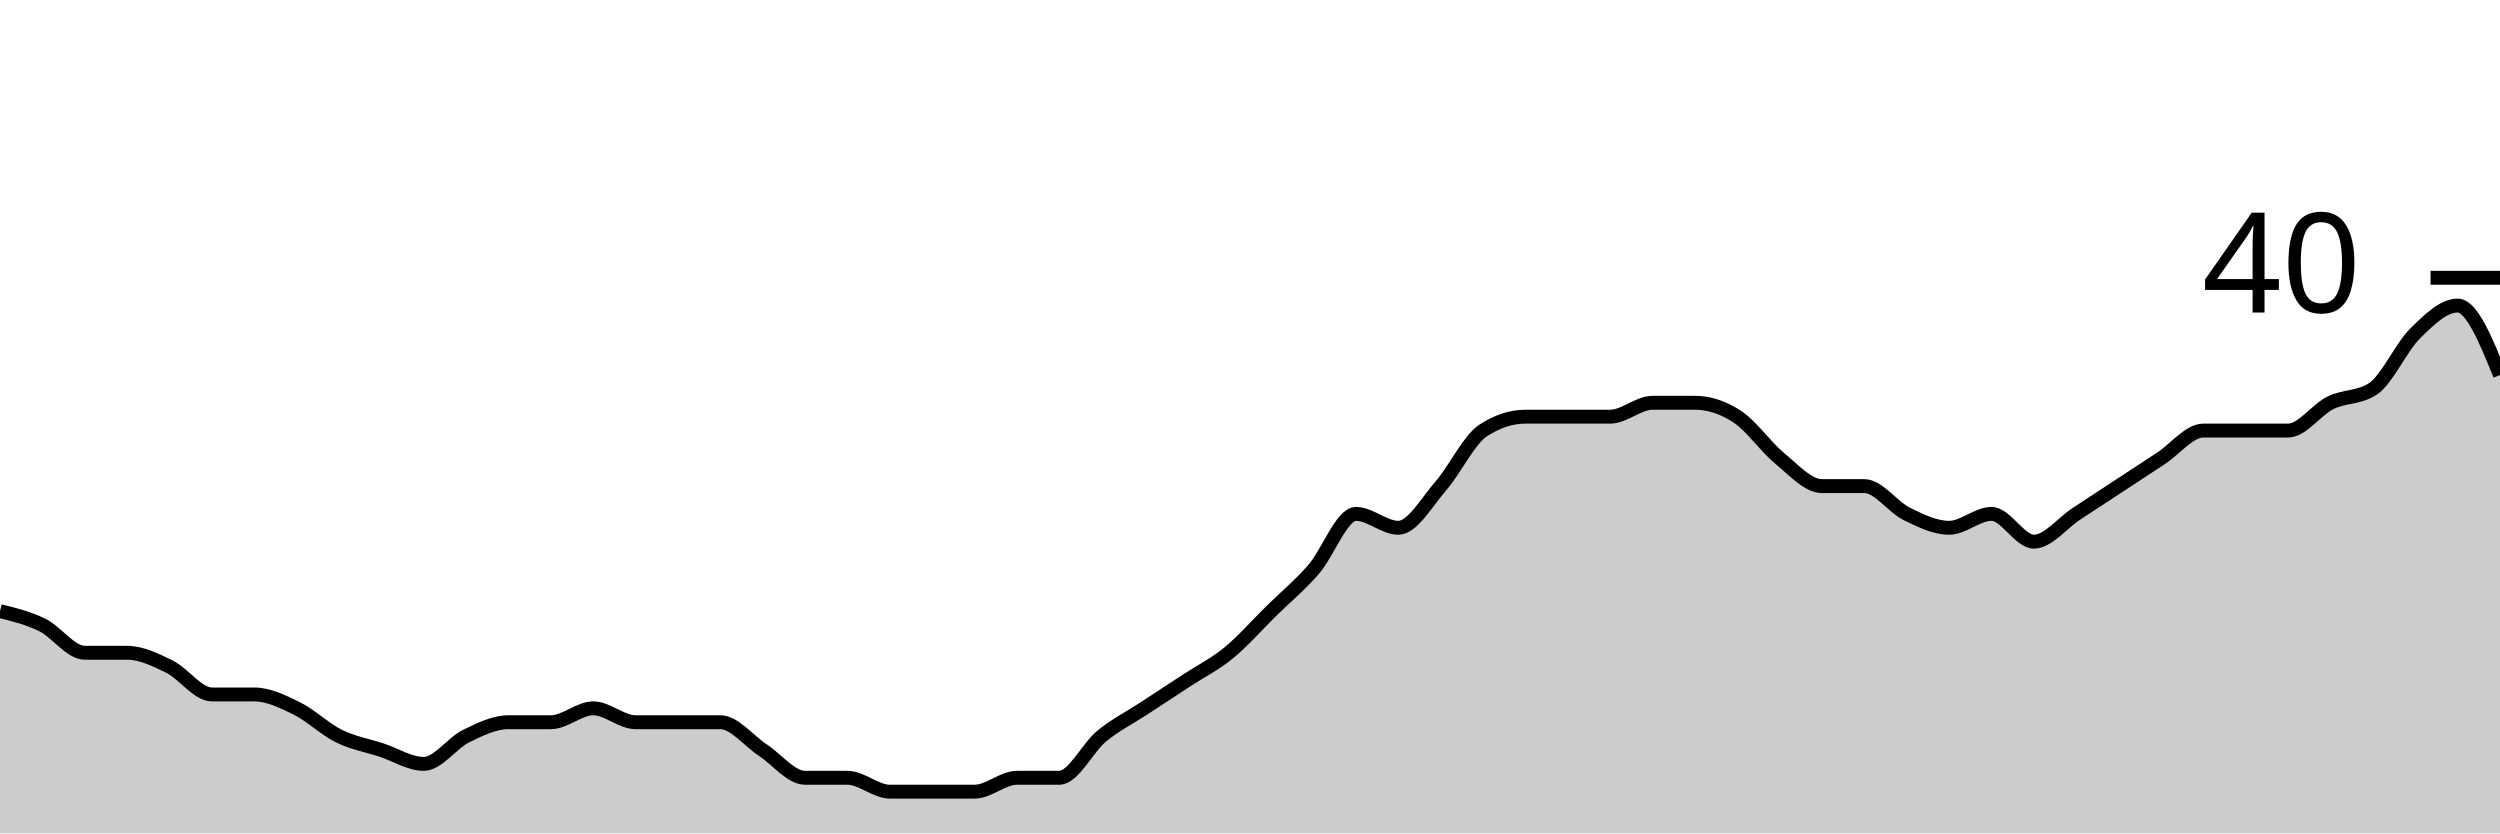
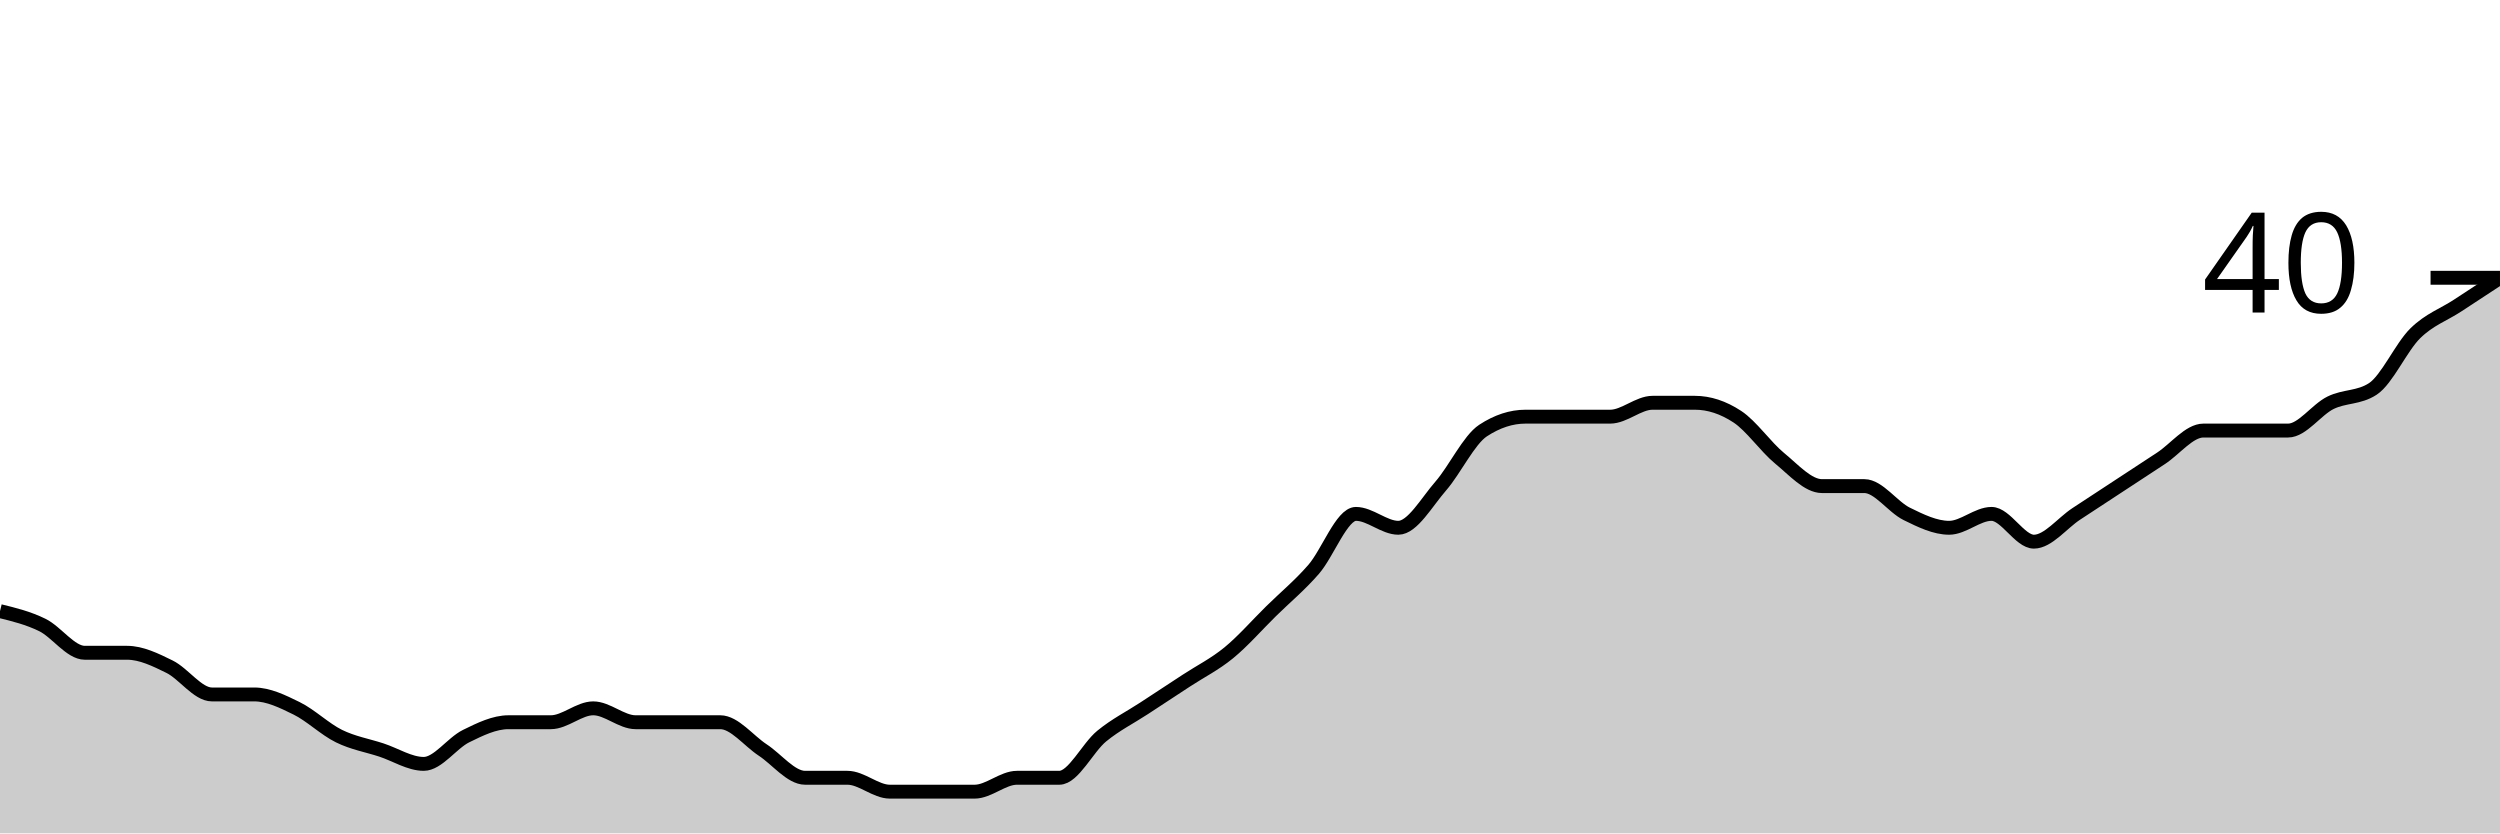
<svg xmlns="http://www.w3.org/2000/svg" viewBox="0 0 180 60">
  <g transform="translate(0,20)">
-     <path class="area" fill="rgba(0, 0, 0, 0.2)" d="M0,24C1.017,24.25,2.034,24.5,3.051,25C4.068,25.5,5.085,27,6.102,27C7.119,27,8.136,27,9.153,27C10.169,27,11.186,27.5,12.203,28C13.22,28.5,14.237,30,15.254,30C16.271,30,17.288,30,18.305,30C19.322,30,20.339,30.5,21.356,31C22.373,31.5,23.39,32.5,24.407,33C25.424,33.5,26.441,33.667,27.458,34C28.475,34.333,29.492,35,30.508,35C31.525,35,32.542,33.5,33.559,33C34.576,32.5,35.593,32,36.61,32C37.627,32,38.644,32,39.661,32C40.678,32,41.695,31,42.712,31C43.729,31,44.746,32,45.763,32C46.78,32,47.797,32,48.814,32C49.831,32,50.847,32,51.864,32C52.881,32,53.898,33.333,54.915,34C55.932,34.667,56.949,36,57.966,36C58.983,36,60,36,61.017,36C62.034,36,63.051,37,64.068,37C65.085,37,66.102,37,67.119,37C68.136,37,69.153,37,70.169,37C71.186,37,72.203,36,73.22,36C74.237,36,75.254,36,76.271,36C77.288,36,78.305,33.833,79.322,33C80.339,32.167,81.356,31.667,82.373,31C83.39,30.333,84.407,29.667,85.424,29C86.441,28.333,87.458,27.833,88.475,27C89.492,26.167,90.508,25,91.525,24C92.542,23,93.559,22.167,94.576,21C95.593,19.833,96.61,17,97.627,17C98.644,17,99.661,18,100.678,18C101.695,18,102.712,16.167,103.729,15C104.746,13.833,105.763,11.667,106.78,11C107.797,10.333,108.814,10,109.831,10C110.847,10,111.864,10,112.881,10C113.898,10,114.915,10,115.932,10C116.949,10,117.966,9,118.983,9C120,9,121.017,9,122.034,9C123.051,9,124.068,9.333,125.085,10C126.102,10.667,127.119,12.167,128.136,13C129.153,13.833,130.169,15,131.186,15C132.203,15,133.22,15,134.237,15C135.254,15,136.271,16.5,137.288,17C138.305,17.5,139.322,18,140.339,18C141.356,18,142.373,17,143.39,17C144.407,17,145.424,19,146.441,19C147.458,19,148.475,17.667,149.492,17C150.508,16.333,151.525,15.667,152.542,15C153.559,14.333,154.576,13.667,155.593,13C156.61,12.333,157.627,11,158.644,11C159.661,11,160.678,11,161.695,11C162.712,11,163.729,11,164.746,11C165.763,11,166.78,9.5,167.797,9C168.814,8.5,169.831,8.667,170.847,8C171.864,7.333,172.881,5,173.898,4C174.915,3,175.932,2,176.949,2C177.966,2,178.983,4.5,180,7L180,40C178.983,40,177.966,40,176.949,40C175.932,40,174.915,40,173.898,40C172.881,40,171.864,40,170.847,40C169.831,40,168.814,40,167.797,40C166.78,40,165.763,40,164.746,40C163.729,40,162.712,40,161.695,40C160.678,40,159.661,40,158.644,40C157.627,40,156.61,40,155.593,40C154.576,40,153.559,40,152.542,40C151.525,40,150.508,40,149.492,40C148.475,40,147.458,40,146.441,40C145.424,40,144.407,40,143.39,40C142.373,40,141.356,40,140.339,40C139.322,40,138.305,40,137.288,40C136.271,40,135.254,40,134.237,40C133.22,40,132.203,40,131.186,40C130.169,40,129.153,40,128.136,40C127.119,40,126.102,40,125.085,40C124.068,40,123.051,40,122.034,40C121.017,40,120,40,118.983,40C117.966,40,116.949,40,115.932,40C114.915,40,113.898,40,112.881,40C111.864,40,110.847,40,109.831,40C108.814,40,107.797,40,106.78,40C105.763,40,104.746,40,103.729,40C102.712,40,101.695,40,100.678,40C99.661,40,98.644,40,97.627,40C96.61,40,95.593,40,94.576,40C93.559,40,92.542,40,91.525,40C90.508,40,89.492,40,88.475,40C87.458,40,86.441,40,85.424,40C84.407,40,83.39,40,82.373,40C81.356,40,80.339,40,79.322,40C78.305,40,77.288,40,76.271,40C75.254,40,74.237,40,73.22,40C72.203,40,71.186,40,70.169,40C69.153,40,68.136,40,67.119,40C66.102,40,65.085,40,64.068,40C63.051,40,62.034,40,61.017,40C60,40,58.983,40,57.966,40C56.949,40,55.932,40,54.915,40C53.898,40,52.881,40,51.864,40C50.847,40,49.831,40,48.814,40C47.797,40,46.78,40,45.763,40C44.746,40,43.729,40,42.712,40C41.695,40,40.678,40,39.661,40C38.644,40,37.627,40,36.61,40C35.593,40,34.576,40,33.559,40C32.542,40,31.525,40,30.508,40C29.492,40,28.475,40,27.458,40C26.441,40,25.424,40,24.407,40C23.39,40,22.373,40,21.356,40C20.339,40,19.322,40,18.305,40C17.288,40,16.271,40,15.254,40C14.237,40,13.22,40,12.203,40C11.186,40,10.169,40,9.153,40C8.136,40,7.119,40,6.102,40C5.085,40,4.068,40,3.051,40C2.034,40,1.017,40,0,40Z" />
-     <path class="line" stroke="black" fill="none" d="M0,24C1.017,24.25,2.034,24.5,3.051,25C4.068,25.5,5.085,27,6.102,27C7.119,27,8.136,27,9.153,27C10.169,27,11.186,27.5,12.203,28C13.22,28.5,14.237,30,15.254,30C16.271,30,17.288,30,18.305,30C19.322,30,20.339,30.5,21.356,31C22.373,31.5,23.39,32.5,24.407,33C25.424,33.5,26.441,33.667,27.458,34C28.475,34.333,29.492,35,30.508,35C31.525,35,32.542,33.5,33.559,33C34.576,32.5,35.593,32,36.61,32C37.627,32,38.644,32,39.661,32C40.678,32,41.695,31,42.712,31C43.729,31,44.746,32,45.763,32C46.78,32,47.797,32,48.814,32C49.831,32,50.847,32,51.864,32C52.881,32,53.898,33.333,54.915,34C55.932,34.667,56.949,36,57.966,36C58.983,36,60,36,61.017,36C62.034,36,63.051,37,64.068,37C65.085,37,66.102,37,67.119,37C68.136,37,69.153,37,70.169,37C71.186,37,72.203,36,73.22,36C74.237,36,75.254,36,76.271,36C77.288,36,78.305,33.833,79.322,33C80.339,32.167,81.356,31.667,82.373,31C83.39,30.333,84.407,29.667,85.424,29C86.441,28.333,87.458,27.833,88.475,27C89.492,26.167,90.508,25,91.525,24C92.542,23,93.559,22.167,94.576,21C95.593,19.833,96.61,17,97.627,17C98.644,17,99.661,18,100.678,18C101.695,18,102.712,16.167,103.729,15C104.746,13.833,105.763,11.667,106.78,11C107.797,10.333,108.814,10,109.831,10C110.847,10,111.864,10,112.881,10C113.898,10,114.915,10,115.932,10C116.949,10,117.966,9,118.983,9C120,9,121.017,9,122.034,9C123.051,9,124.068,9.333,125.085,10C126.102,10.667,127.119,12.167,128.136,13C129.153,13.833,130.169,15,131.186,15C132.203,15,133.22,15,134.237,15C135.254,15,136.271,16.5,137.288,17C138.305,17.5,139.322,18,140.339,18C141.356,18,142.373,17,143.39,17C144.407,17,145.424,19,146.441,19C147.458,19,148.475,17.667,149.492,17C150.508,16.333,151.525,15.667,152.542,15C153.559,14.333,154.576,13.667,155.593,13C156.61,12.333,157.627,11,158.644,11C159.661,11,160.678,11,161.695,11C162.712,11,163.729,11,164.746,11C165.763,11,166.78,9.5,167.797,9C168.814,8.5,169.831,8.667,170.847,8C171.864,7.333,172.881,5,173.898,4C174.915,3,175.932,2,176.949,2C177.966,2,178.983,4.5,180,7" />
+     <path class="area" fill="rgba(0, 0, 0, 0.2)" d="M0,24C1.017,24.25,2.034,24.5,3.051,25C4.068,25.5,5.085,27,6.102,27C7.119,27,8.136,27,9.153,27C10.169,27,11.186,27.5,12.203,28C13.22,28.5,14.237,30,15.254,30C16.271,30,17.288,30,18.305,30C19.322,30,20.339,30.5,21.356,31C22.373,31.5,23.39,32.5,24.407,33C25.424,33.5,26.441,33.667,27.458,34C28.475,34.333,29.492,35,30.508,35C31.525,35,32.542,33.5,33.559,33C34.576,32.5,35.593,32,36.61,32C37.627,32,38.644,32,39.661,32C40.678,32,41.695,31,42.712,31C43.729,31,44.746,32,45.763,32C46.78,32,47.797,32,48.814,32C49.831,32,50.847,32,51.864,32C52.881,32,53.898,33.333,54.915,34C55.932,34.667,56.949,36,57.966,36C58.983,36,60,36,61.017,36C62.034,36,63.051,37,64.068,37C65.085,37,66.102,37,67.119,37C68.136,37,69.153,37,70.169,37C71.186,37,72.203,36,73.22,36C74.237,36,75.254,36,76.271,36C77.288,36,78.305,33.833,79.322,33C80.339,32.167,81.356,31.667,82.373,31C83.39,30.333,84.407,29.667,85.424,29C86.441,28.333,87.458,27.833,88.475,27C89.492,26.167,90.508,25,91.525,24C92.542,23,93.559,22.167,94.576,21C95.593,19.833,96.61,17,97.627,17C98.644,17,99.661,18,100.678,18C101.695,18,102.712,16.167,103.729,15C104.746,13.833,105.763,11.667,106.78,11C107.797,10.333,108.814,10,109.831,10C110.847,10,111.864,10,112.881,10C113.898,10,114.915,10,115.932,10C116.949,10,117.966,9,118.983,9C120,9,121.017,9,122.034,9C123.051,9,124.068,9.333,125.085,10C126.102,10.667,127.119,12.167,128.136,13C129.153,13.833,130.169,15,131.186,15C132.203,15,133.22,15,134.237,15C135.254,15,136.271,16.5,137.288,17C138.305,17.5,139.322,18,140.339,18C141.356,18,142.373,17,143.39,17C144.407,17,145.424,19,146.441,19C147.458,19,148.475,17.667,149.492,17C150.508,16.333,151.525,15.667,152.542,15C153.559,14.333,154.576,13.667,155.593,13C156.61,12.333,157.627,11,158.644,11C159.661,11,160.678,11,161.695,11C162.712,11,163.729,11,164.746,11C165.763,11,166.78,9.5,167.797,9C168.814,8.5,169.831,8.667,170.847,8C171.864,7.333,172.881,5,173.898,4C174.915,3,175.932,2.667,176.949,2C177.966,1.333,178.983,0.667,180,0L180,40C178.983,40,177.966,40,176.949,40C175.932,40,174.915,40,173.898,40C172.881,40,171.864,40,170.847,40C169.831,40,168.814,40,167.797,40C166.78,40,165.763,40,164.746,40C163.729,40,162.712,40,161.695,40C160.678,40,159.661,40,158.644,40C157.627,40,156.61,40,155.593,40C154.576,40,153.559,40,152.542,40C151.525,40,150.508,40,149.492,40C148.475,40,147.458,40,146.441,40C145.424,40,144.407,40,143.39,40C142.373,40,141.356,40,140.339,40C139.322,40,138.305,40,137.288,40C136.271,40,135.254,40,134.237,40C133.22,40,132.203,40,131.186,40C130.169,40,129.153,40,128.136,40C127.119,40,126.102,40,125.085,40C124.068,40,123.051,40,122.034,40C121.017,40,120,40,118.983,40C117.966,40,116.949,40,115.932,40C114.915,40,113.898,40,112.881,40C111.864,40,110.847,40,109.831,40C108.814,40,107.797,40,106.78,40C105.763,40,104.746,40,103.729,40C102.712,40,101.695,40,100.678,40C99.661,40,98.644,40,97.627,40C96.61,40,95.593,40,94.576,40C93.559,40,92.542,40,91.525,40C90.508,40,89.492,40,88.475,40C87.458,40,86.441,40,85.424,40C84.407,40,83.39,40,82.373,40C81.356,40,80.339,40,79.322,40C78.305,40,77.288,40,76.271,40C75.254,40,74.237,40,73.22,40C72.203,40,71.186,40,70.169,40C69.153,40,68.136,40,67.119,40C66.102,40,65.085,40,64.068,40C63.051,40,62.034,40,61.017,40C60,40,58.983,40,57.966,40C56.949,40,55.932,40,54.915,40C53.898,40,52.881,40,51.864,40C50.847,40,49.831,40,48.814,40C47.797,40,46.78,40,45.763,40C44.746,40,43.729,40,42.712,40C41.695,40,40.678,40,39.661,40C38.644,40,37.627,40,36.61,40C35.593,40,34.576,40,33.559,40C32.542,40,31.525,40,30.508,40C29.492,40,28.475,40,27.458,40C26.441,40,25.424,40,24.407,40C23.39,40,22.373,40,21.356,40C20.339,40,19.322,40,18.305,40C17.288,40,16.271,40,15.254,40C14.237,40,13.22,40,12.203,40C11.186,40,10.169,40,9.153,40C8.136,40,7.119,40,6.102,40C5.085,40,4.068,40,3.051,40C2.034,40,1.017,40,0,40Z" />
+     <path class="line" stroke="black" fill="none" d="M0,24C1.017,24.25,2.034,24.5,3.051,25C4.068,25.5,5.085,27,6.102,27C7.119,27,8.136,27,9.153,27C10.169,27,11.186,27.5,12.203,28C13.22,28.5,14.237,30,15.254,30C16.271,30,17.288,30,18.305,30C19.322,30,20.339,30.5,21.356,31C22.373,31.5,23.39,32.5,24.407,33C25.424,33.5,26.441,33.667,27.458,34C28.475,34.333,29.492,35,30.508,35C31.525,35,32.542,33.5,33.559,33C34.576,32.5,35.593,32,36.61,32C37.627,32,38.644,32,39.661,32C40.678,32,41.695,31,42.712,31C43.729,31,44.746,32,45.763,32C46.78,32,47.797,32,48.814,32C49.831,32,50.847,32,51.864,32C52.881,32,53.898,33.333,54.915,34C55.932,34.667,56.949,36,57.966,36C58.983,36,60,36,61.017,36C62.034,36,63.051,37,64.068,37C65.085,37,66.102,37,67.119,37C68.136,37,69.153,37,70.169,37C71.186,37,72.203,36,73.22,36C74.237,36,75.254,36,76.271,36C77.288,36,78.305,33.833,79.322,33C80.339,32.167,81.356,31.667,82.373,31C83.39,30.333,84.407,29.667,85.424,29C86.441,28.333,87.458,27.833,88.475,27C89.492,26.167,90.508,25,91.525,24C92.542,23,93.559,22.167,94.576,21C95.593,19.833,96.61,17,97.627,17C98.644,17,99.661,18,100.678,18C101.695,18,102.712,16.167,103.729,15C104.746,13.833,105.763,11.667,106.78,11C107.797,10.333,108.814,10,109.831,10C110.847,10,111.864,10,112.881,10C113.898,10,114.915,10,115.932,10C116.949,10,117.966,9,118.983,9C120,9,121.017,9,122.034,9C123.051,9,124.068,9.333,125.085,10C126.102,10.667,127.119,12.167,128.136,13C129.153,13.833,130.169,15,131.186,15C132.203,15,133.22,15,134.237,15C135.254,15,136.271,16.5,137.288,17C138.305,17.5,139.322,18,140.339,18C141.356,18,142.373,17,143.39,17C144.407,17,145.424,19,146.441,19C147.458,19,148.475,17.667,149.492,17C150.508,16.333,151.525,15.667,152.542,15C153.559,14.333,154.576,13.667,155.593,13C156.61,12.333,157.627,11,158.644,11C159.661,11,160.678,11,161.695,11C162.712,11,163.729,11,164.746,11C165.763,11,166.78,9.5,167.797,9C168.814,8.5,169.831,8.667,170.847,8C171.864,7.333,172.881,5,173.898,4C174.915,3,175.932,2.667,176.949,2C177.966,1.333,178.983,0.667,180,0" />
    <path class="axis-ceiling" stroke-width="1" stroke="black" fill="none" d="M175,0L180,0" />
    <text class="axis-ceiling-label" font-family="sans-serif" text-anchor="end" font-size="10px" x="170" y="2.5">40</text>
  </g>
</svg>
